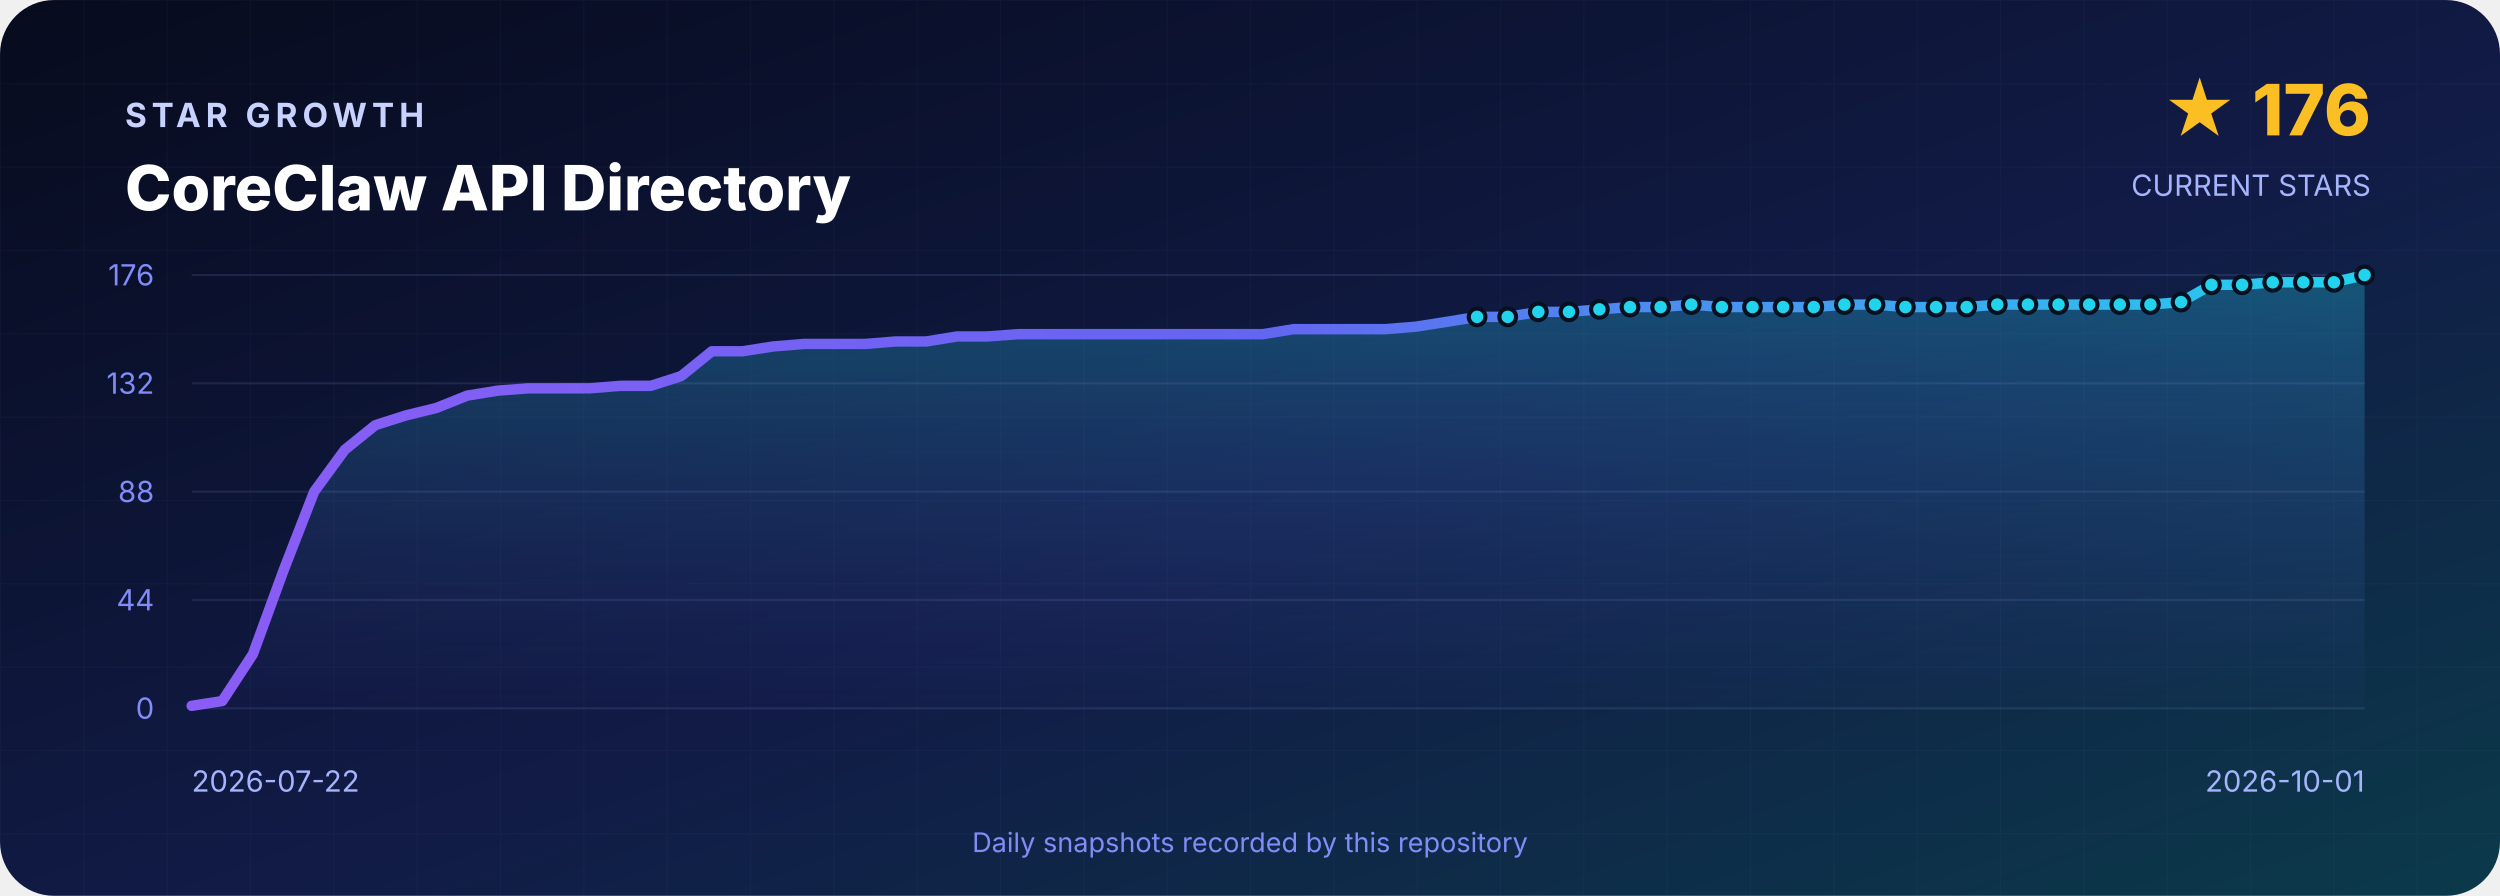
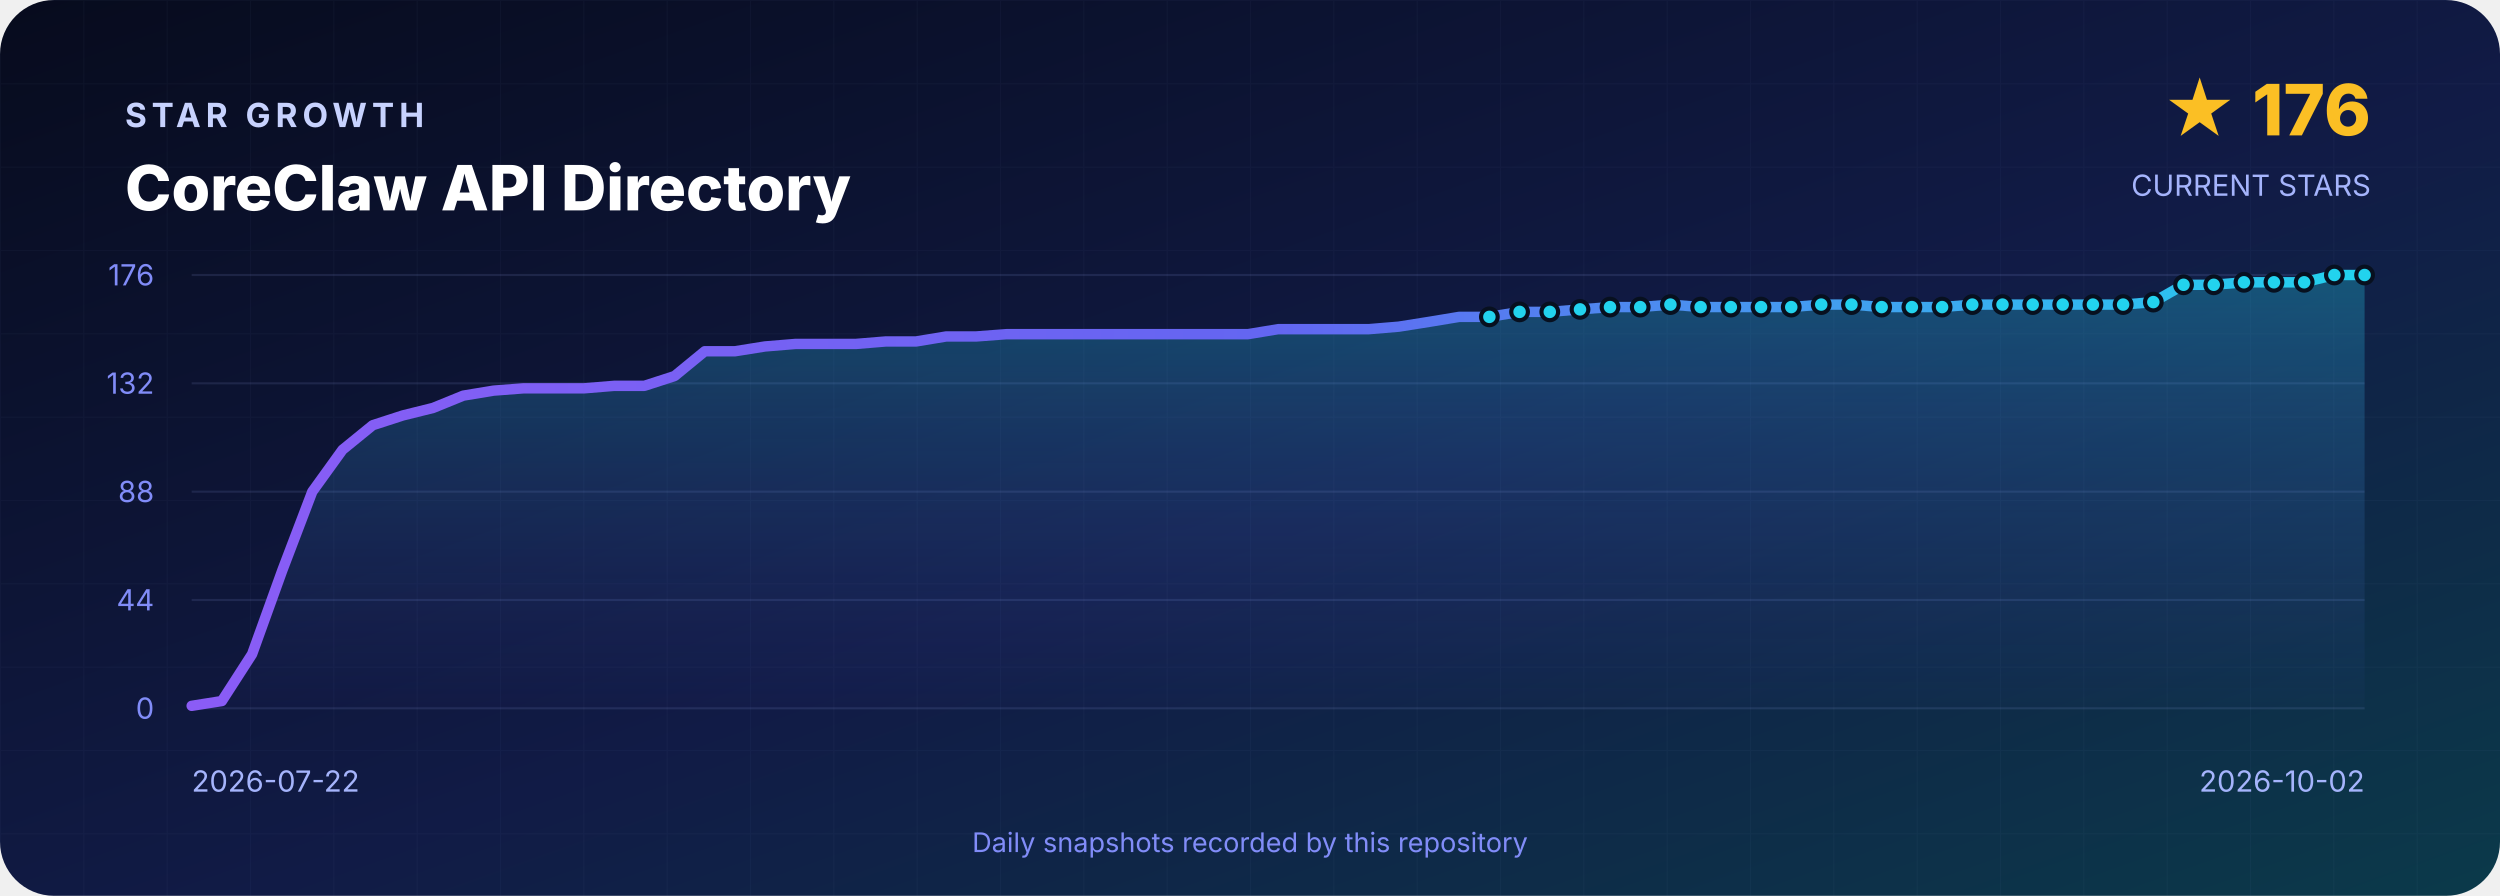
<svg xmlns="http://www.w3.org/2000/svg" width="1200" height="430" viewBox="0 0 1200 430" role="img" aria-labelledby="title desc">
  <defs>
    <linearGradient id="background" x1="0" y1="0" x2="1" y2="1">
      <stop offset="0" stop-color="#070B1D" />
      <stop offset=".55" stop-color="#111B46" />
      <stop offset="1" stop-color="#0B3A4A" />
    </linearGradient>
    <linearGradient id="line" x1="0" y1="0" x2="1" y2="0">
      <stop stop-color="#8B5CF6" />
      <stop offset=".5" stop-color="#6366F1" />
      <stop offset="1" stop-color="#22D3EE" />
    </linearGradient>
    <linearGradient id="area" x1="0" y1="0" x2="0" y2="1">
      <stop stop-color="#22D3EE" stop-opacity=".3" />
      <stop offset="1" stop-color="#6366F1" stop-opacity=".02" />
    </linearGradient>
    <pattern id="grid" width="40" height="40" patternUnits="userSpaceOnUse">
      <path d="M40 0H0V40" fill="none" stroke="#A5B4FC" stroke-opacity=".035" />
    </pattern>
  </defs>
  <rect width="1200" height="430" rx="26" fill="url(#background)" />
  <rect width="1200" height="430" rx="26" fill="url(#grid)" />
  <g font-family="Inter,Segoe UI,Arial,sans-serif">
    <text x="60" y="61" fill="#C7D2FE" font-size="16" font-weight="700" letter-spacing="2.4">STAR GROWTH</text>
    <text x="60" y="101" fill="#FFFFFF" font-size="30" font-weight="800">CoreClaw API Directory</text>
    <text x="1138" y="65" text-anchor="end" fill="#FBBF24" font-size="34" font-weight="800">★ 176</text>
    <text x="1138" y="94" text-anchor="end" fill="#A5B4FC" font-size="14">CURRENT STARS</text>
    <line x1="92" y1="132.0" x2="1135" y2="132.0" stroke="#A5B4FC" stroke-opacity=".12" />
    <text x="74" y="137.0" text-anchor="end" fill="#818CF8" font-size="14">176</text>
    <line x1="92" y1="184.0" x2="1135" y2="184.0" stroke="#A5B4FC" stroke-opacity=".12" />
    <text x="74" y="189.0" text-anchor="end" fill="#818CF8" font-size="14">132</text>
    <line x1="92" y1="236.0" x2="1135" y2="236.0" stroke="#A5B4FC" stroke-opacity=".12" />
    <text x="74" y="241.0" text-anchor="end" fill="#818CF8" font-size="14">88</text>
    <line x1="92" y1="288.0" x2="1135" y2="288.0" stroke="#A5B4FC" stroke-opacity=".12" />
    <text x="74" y="293.0" text-anchor="end" fill="#818CF8" font-size="14">44</text>
    <line x1="92" y1="340.0" x2="1135" y2="340.0" stroke="#A5B4FC" stroke-opacity=".12" />
    <text x="74" y="345.0" text-anchor="end" fill="#818CF8" font-size="14">0</text>
-     <path d="M 92.0 340 L 92.0 338.8 L 106.7 336.5 L 121.4 314.0 L 136.1 273.8 L 150.8 236.0 L 165.5 215.9 L 180.1 204.1 L 194.8 199.4 L 209.5 195.8 L 224.2 189.9 L 238.9 187.5 L 253.6 186.4 L 268.3 186.4 L 283.0 186.4 L 297.7 185.2 L 312.4 185.2 L 327.0 180.5 L 341.7 168.6 L 356.4 168.6 L 371.1 166.3 L 385.8 165.1 L 400.5 165.1 L 415.2 165.1 L 429.9 163.9 L 444.6 163.9 L 459.3 161.5 L 473.9 161.5 L 488.6 160.4 L 503.3 160.4 L 518.0 160.4 L 532.7 160.4 L 547.4 160.4 L 562.1 160.4 L 576.8 160.4 L 591.5 160.4 L 606.2 160.4 L 620.8 158.0 L 635.5 158.0 L 650.2 158.0 L 664.9 158.0 L 679.6 156.8 L 694.3 154.5 L 709.0 152.1 L 723.7 152.1 L 738.4 149.7 L 753.1 149.7 L 767.7 148.5 L 782.4 147.4 L 797.1 147.4 L 811.8 146.2 L 826.5 147.4 L 841.2 147.4 L 855.9 147.4 L 870.6 147.4 L 885.3 146.2 L 900.0 146.2 L 914.6 147.4 L 929.3 147.4 L 944.0 147.4 L 958.7 146.2 L 973.4 146.2 L 988.1 146.2 L 1002.8 146.2 L 1017.5 146.2 L 1032.2 146.2 L 1046.9 145.0 L 1061.5 136.7 L 1076.2 136.7 L 1090.9 135.5 L 1105.6 135.5 L 1120.3 135.5 L 1135.0 132.0 L 1135.0 340 Z" fill="url(#area)" />
-     <polyline points="92.0,338.8 106.7,336.5 121.4,314.0 136.1,273.8 150.8,236.0 165.5,215.9 180.1,204.1 194.8,199.4 209.5,195.8 224.2,189.9 238.9,187.5 253.6,186.4 268.3,186.4 283.0,186.4 297.7,185.2 312.4,185.2 327.0,180.5 341.7,168.6 356.4,168.6 371.1,166.3 385.8,165.1 400.5,165.1 415.2,165.1 429.9,163.9 444.6,163.9 459.3,161.5 473.9,161.5 488.6,160.4 503.3,160.4 518.0,160.4 532.7,160.4 547.4,160.4 562.1,160.4 576.8,160.4 591.5,160.4 606.2,160.4 620.8,158.0 635.5,158.0 650.2,158.0 664.9,158.0 679.6,156.8 694.3,154.5 709.0,152.1 723.7,152.1 738.4,149.7 753.1,149.7 767.7,148.5 782.4,147.4 797.1,147.4 811.8,146.2 826.5,147.4 841.2,147.4 855.9,147.4 870.6,147.4 885.3,146.2 900.0,146.2 914.6,147.4 929.3,147.4 944.0,147.4 958.7,146.2 973.4,146.2 988.1,146.2 1002.8,146.2 1017.5,146.2 1032.2,146.2 1046.9,145.0 1061.5,136.7 1076.2,136.7 1090.9,135.5 1105.6,135.5 1120.3,135.5 1135.0,132.0" fill="none" stroke="url(#line)" stroke-width="5" stroke-linejoin="round" stroke-linecap="round" />
-     <circle cx="709.0" cy="152.1" r="4" fill="#22D3EE" stroke="#07101F" stroke-width="2" />
-     <circle cx="723.7" cy="152.1" r="4" fill="#22D3EE" stroke="#07101F" stroke-width="2" />
-     <circle cx="738.4" cy="149.7" r="4" fill="#22D3EE" stroke="#07101F" stroke-width="2" />
-     <circle cx="753.1" cy="149.7" r="4" fill="#22D3EE" stroke="#07101F" stroke-width="2" />
-     <circle cx="767.7" cy="148.5" r="4" fill="#22D3EE" stroke="#07101F" stroke-width="2" />
-     <circle cx="782.4" cy="147.4" r="4" fill="#22D3EE" stroke="#07101F" stroke-width="2" />
-     <circle cx="797.1" cy="147.4" r="4" fill="#22D3EE" stroke="#07101F" stroke-width="2" />
-     <circle cx="811.8" cy="146.2" r="4" fill="#22D3EE" stroke="#07101F" stroke-width="2" />
-     <circle cx="826.5" cy="147.4" r="4" fill="#22D3EE" stroke="#07101F" stroke-width="2" />
-     <circle cx="841.2" cy="147.4" r="4" fill="#22D3EE" stroke="#07101F" stroke-width="2" />
-     <circle cx="855.9" cy="147.4" r="4" fill="#22D3EE" stroke="#07101F" stroke-width="2" />
-     <circle cx="870.6" cy="147.4" r="4" fill="#22D3EE" stroke="#07101F" stroke-width="2" />
-     <circle cx="885.3" cy="146.2" r="4" fill="#22D3EE" stroke="#07101F" stroke-width="2" />
-     <circle cx="900.0" cy="146.2" r="4" fill="#22D3EE" stroke="#07101F" stroke-width="2" />
-     <circle cx="914.6" cy="147.4" r="4" fill="#22D3EE" stroke="#07101F" stroke-width="2" />
-     <circle cx="929.3" cy="147.4" r="4" fill="#22D3EE" stroke="#07101F" stroke-width="2" />
-     <circle cx="944.0" cy="147.4" r="4" fill="#22D3EE" stroke="#07101F" stroke-width="2" />
-     <circle cx="958.7" cy="146.2" r="4" fill="#22D3EE" stroke="#07101F" stroke-width="2" />
-     <circle cx="973.4" cy="146.2" r="4" fill="#22D3EE" stroke="#07101F" stroke-width="2" />
-     <circle cx="988.1" cy="146.2" r="4" fill="#22D3EE" stroke="#07101F" stroke-width="2" />
-     <circle cx="1002.8" cy="146.2" r="4" fill="#22D3EE" stroke="#07101F" stroke-width="2" />
-     <circle cx="1017.5" cy="146.2" r="4" fill="#22D3EE" stroke="#07101F" stroke-width="2" />
-     <circle cx="1032.2" cy="146.2" r="4" fill="#22D3EE" stroke="#07101F" stroke-width="2" />
-     <circle cx="1046.9" cy="145.0" r="4" fill="#22D3EE" stroke="#07101F" stroke-width="2" />
-     <circle cx="1061.5" cy="136.7" r="4" fill="#22D3EE" stroke="#07101F" stroke-width="2" />
-     <circle cx="1076.2" cy="136.7" r="4" fill="#22D3EE" stroke="#07101F" stroke-width="2" />
-     <circle cx="1090.9" cy="135.5" r="4" fill="#22D3EE" stroke="#07101F" stroke-width="2" />
-     <circle cx="1105.6" cy="135.5" r="4" fill="#22D3EE" stroke="#07101F" stroke-width="2" />
-     <circle cx="1120.3" cy="135.5" r="4" fill="#22D3EE" stroke="#07101F" stroke-width="2" />
+     <path d="M 92.0 340 L 92.0 338.8 L 106.5 336.5 L 121.0 314.0 L 135.5 273.8 L 149.9 236.0 L 164.4 215.9 L 178.9 204.1 L 193.4 199.4 L 207.9 195.8 L 222.4 189.9 L 236.9 187.5 L 251.3 186.4 L 265.8 186.4 L 280.3 186.4 L 294.8 185.2 L 309.3 185.2 L 323.8 180.5 L 338.3 168.6 L 352.8 168.6 L 367.2 166.3 L 381.7 165.1 L 396.2 165.1 L 410.7 165.1 L 425.2 163.9 L 439.7 163.9 L 454.2 161.5 L 468.6 161.5 L 483.1 160.4 L 497.6 160.4 L 512.1 160.4 L 526.6 160.4 L 541.1 160.4 L 555.6 160.4 L 570.0 160.4 L 584.5 160.4 L 599.0 160.4 L 613.5 158.0 L 628.0 158.0 L 642.5 158.0 L 657.0 158.0 L 671.4 156.8 L 685.9 154.5 L 700.4 152.1 L 714.9 152.1 L 729.4 149.7 L 743.9 149.7 L 758.4 148.5 L 772.8 147.4 L 787.3 147.4 L 801.8 146.2 L 816.3 147.4 L 830.8 147.4 L 845.3 147.4 L 859.8 147.4 L 874.2 146.2 L 888.7 146.2 L 903.2 147.4 L 917.7 147.4 L 932.2 147.4 L 946.7 146.2 L 961.2 146.2 L 975.7 146.2 L 990.1 146.2 L 1004.6 146.2 L 1019.1 146.2 L 1033.6 145.0 L 1048.1 136.7 L 1062.6 136.7 L 1077.1 135.5 L 1091.5 135.5 L 1106.0 135.5 L 1120.5 132.0 L 1135.0 132.0 L 1135.0 340 Z" fill="url(#area)" />
+     <polyline points="92.0,338.8 106.5,336.5 121.0,314.0 135.5,273.8 149.9,236.0 164.4,215.9 178.9,204.1 193.4,199.4 207.9,195.8 222.4,189.9 236.9,187.5 251.3,186.4 265.8,186.4 280.3,186.4 294.8,185.2 309.3,185.2 323.8,180.5 338.3,168.6 352.8,168.6 367.2,166.3 381.7,165.1 396.2,165.1 410.7,165.1 425.2,163.9 439.7,163.9 454.2,161.5 468.6,161.5 483.1,160.4 497.6,160.4 512.1,160.4 526.6,160.4 541.1,160.4 555.6,160.4 570.0,160.4 584.5,160.4 599.0,160.4 613.5,158.0 628.0,158.0 642.5,158.0 657.0,158.0 671.4,156.8 685.9,154.5 700.4,152.1 714.9,152.1 729.4,149.7 743.9,149.7 758.4,148.5 772.8,147.4 787.3,147.4 801.8,146.2 816.3,147.4 830.8,147.4 845.3,147.4 859.8,147.4 874.2,146.2 888.7,146.2 903.2,147.4 917.7,147.4 932.2,147.4 946.7,146.2 961.2,146.2 975.7,146.2 990.1,146.2 1004.6,146.2 1019.1,146.2 1033.6,145.0 1048.1,136.7 1062.6,136.7 1077.1,135.5 1091.5,135.5 1106.0,135.5 1120.5,132.0 1135.0,132.0" fill="none" stroke="url(#line)" stroke-width="5" stroke-linejoin="round" stroke-linecap="round" />
+     <circle cx="714.9" cy="152.1" r="4" fill="#22D3EE" stroke="#07101F" stroke-width="2" />
+     <circle cx="729.4" cy="149.7" r="4" fill="#22D3EE" stroke="#07101F" stroke-width="2" />
+     <circle cx="743.9" cy="149.7" r="4" fill="#22D3EE" stroke="#07101F" stroke-width="2" />
+     <circle cx="758.4" cy="148.5" r="4" fill="#22D3EE" stroke="#07101F" stroke-width="2" />
+     <circle cx="772.8" cy="147.4" r="4" fill="#22D3EE" stroke="#07101F" stroke-width="2" />
+     <circle cx="787.3" cy="147.4" r="4" fill="#22D3EE" stroke="#07101F" stroke-width="2" />
+     <circle cx="801.8" cy="146.2" r="4" fill="#22D3EE" stroke="#07101F" stroke-width="2" />
+     <circle cx="816.3" cy="147.4" r="4" fill="#22D3EE" stroke="#07101F" stroke-width="2" />
+     <circle cx="830.8" cy="147.4" r="4" fill="#22D3EE" stroke="#07101F" stroke-width="2" />
+     <circle cx="845.3" cy="147.4" r="4" fill="#22D3EE" stroke="#07101F" stroke-width="2" />
+     <circle cx="859.8" cy="147.4" r="4" fill="#22D3EE" stroke="#07101F" stroke-width="2" />
+     <circle cx="874.2" cy="146.2" r="4" fill="#22D3EE" stroke="#07101F" stroke-width="2" />
+     <circle cx="888.7" cy="146.2" r="4" fill="#22D3EE" stroke="#07101F" stroke-width="2" />
+     <circle cx="903.2" cy="147.4" r="4" fill="#22D3EE" stroke="#07101F" stroke-width="2" />
+     <circle cx="917.7" cy="147.4" r="4" fill="#22D3EE" stroke="#07101F" stroke-width="2" />
+     <circle cx="932.2" cy="147.4" r="4" fill="#22D3EE" stroke="#07101F" stroke-width="2" />
+     <circle cx="946.7" cy="146.2" r="4" fill="#22D3EE" stroke="#07101F" stroke-width="2" />
+     <circle cx="961.2" cy="146.2" r="4" fill="#22D3EE" stroke="#07101F" stroke-width="2" />
+     <circle cx="975.7" cy="146.2" r="4" fill="#22D3EE" stroke="#07101F" stroke-width="2" />
+     <circle cx="990.1" cy="146.2" r="4" fill="#22D3EE" stroke="#07101F" stroke-width="2" />
+     <circle cx="1004.6" cy="146.2" r="4" fill="#22D3EE" stroke="#07101F" stroke-width="2" />
+     <circle cx="1019.1" cy="146.2" r="4" fill="#22D3EE" stroke="#07101F" stroke-width="2" />
+     <circle cx="1033.6" cy="145.0" r="4" fill="#22D3EE" stroke="#07101F" stroke-width="2" />
+     <circle cx="1048.1" cy="136.7" r="4" fill="#22D3EE" stroke="#07101F" stroke-width="2" />
+     <circle cx="1062.6" cy="136.7" r="4" fill="#22D3EE" stroke="#07101F" stroke-width="2" />
+     <circle cx="1077.1" cy="135.5" r="4" fill="#22D3EE" stroke="#07101F" stroke-width="2" />
+     <circle cx="1091.5" cy="135.5" r="4" fill="#22D3EE" stroke="#07101F" stroke-width="2" />
+     <circle cx="1106.0" cy="135.5" r="4" fill="#22D3EE" stroke="#07101F" stroke-width="2" />
+     <circle cx="1120.5" cy="132.0" r="4" fill="#22D3EE" stroke="#07101F" stroke-width="2" />
    <circle cx="1135.0" cy="132.0" r="4" fill="#22D3EE" stroke="#07101F" stroke-width="2" />
    <text x="92" y="380" fill="#A5B4FC" font-size="14">2026-07-22</text>
-     <text x="1135" y="380" text-anchor="end" fill="#A5B4FC" font-size="14">2026-10-01</text>
+     <text x="1135" y="380" text-anchor="end" fill="#A5B4FC" font-size="14">2026-10-02</text>
    <text x="600" y="409" text-anchor="middle" fill="#818CF8" font-size="13">Daily snapshots recorded by this repository</text>
  </g>
</svg>
